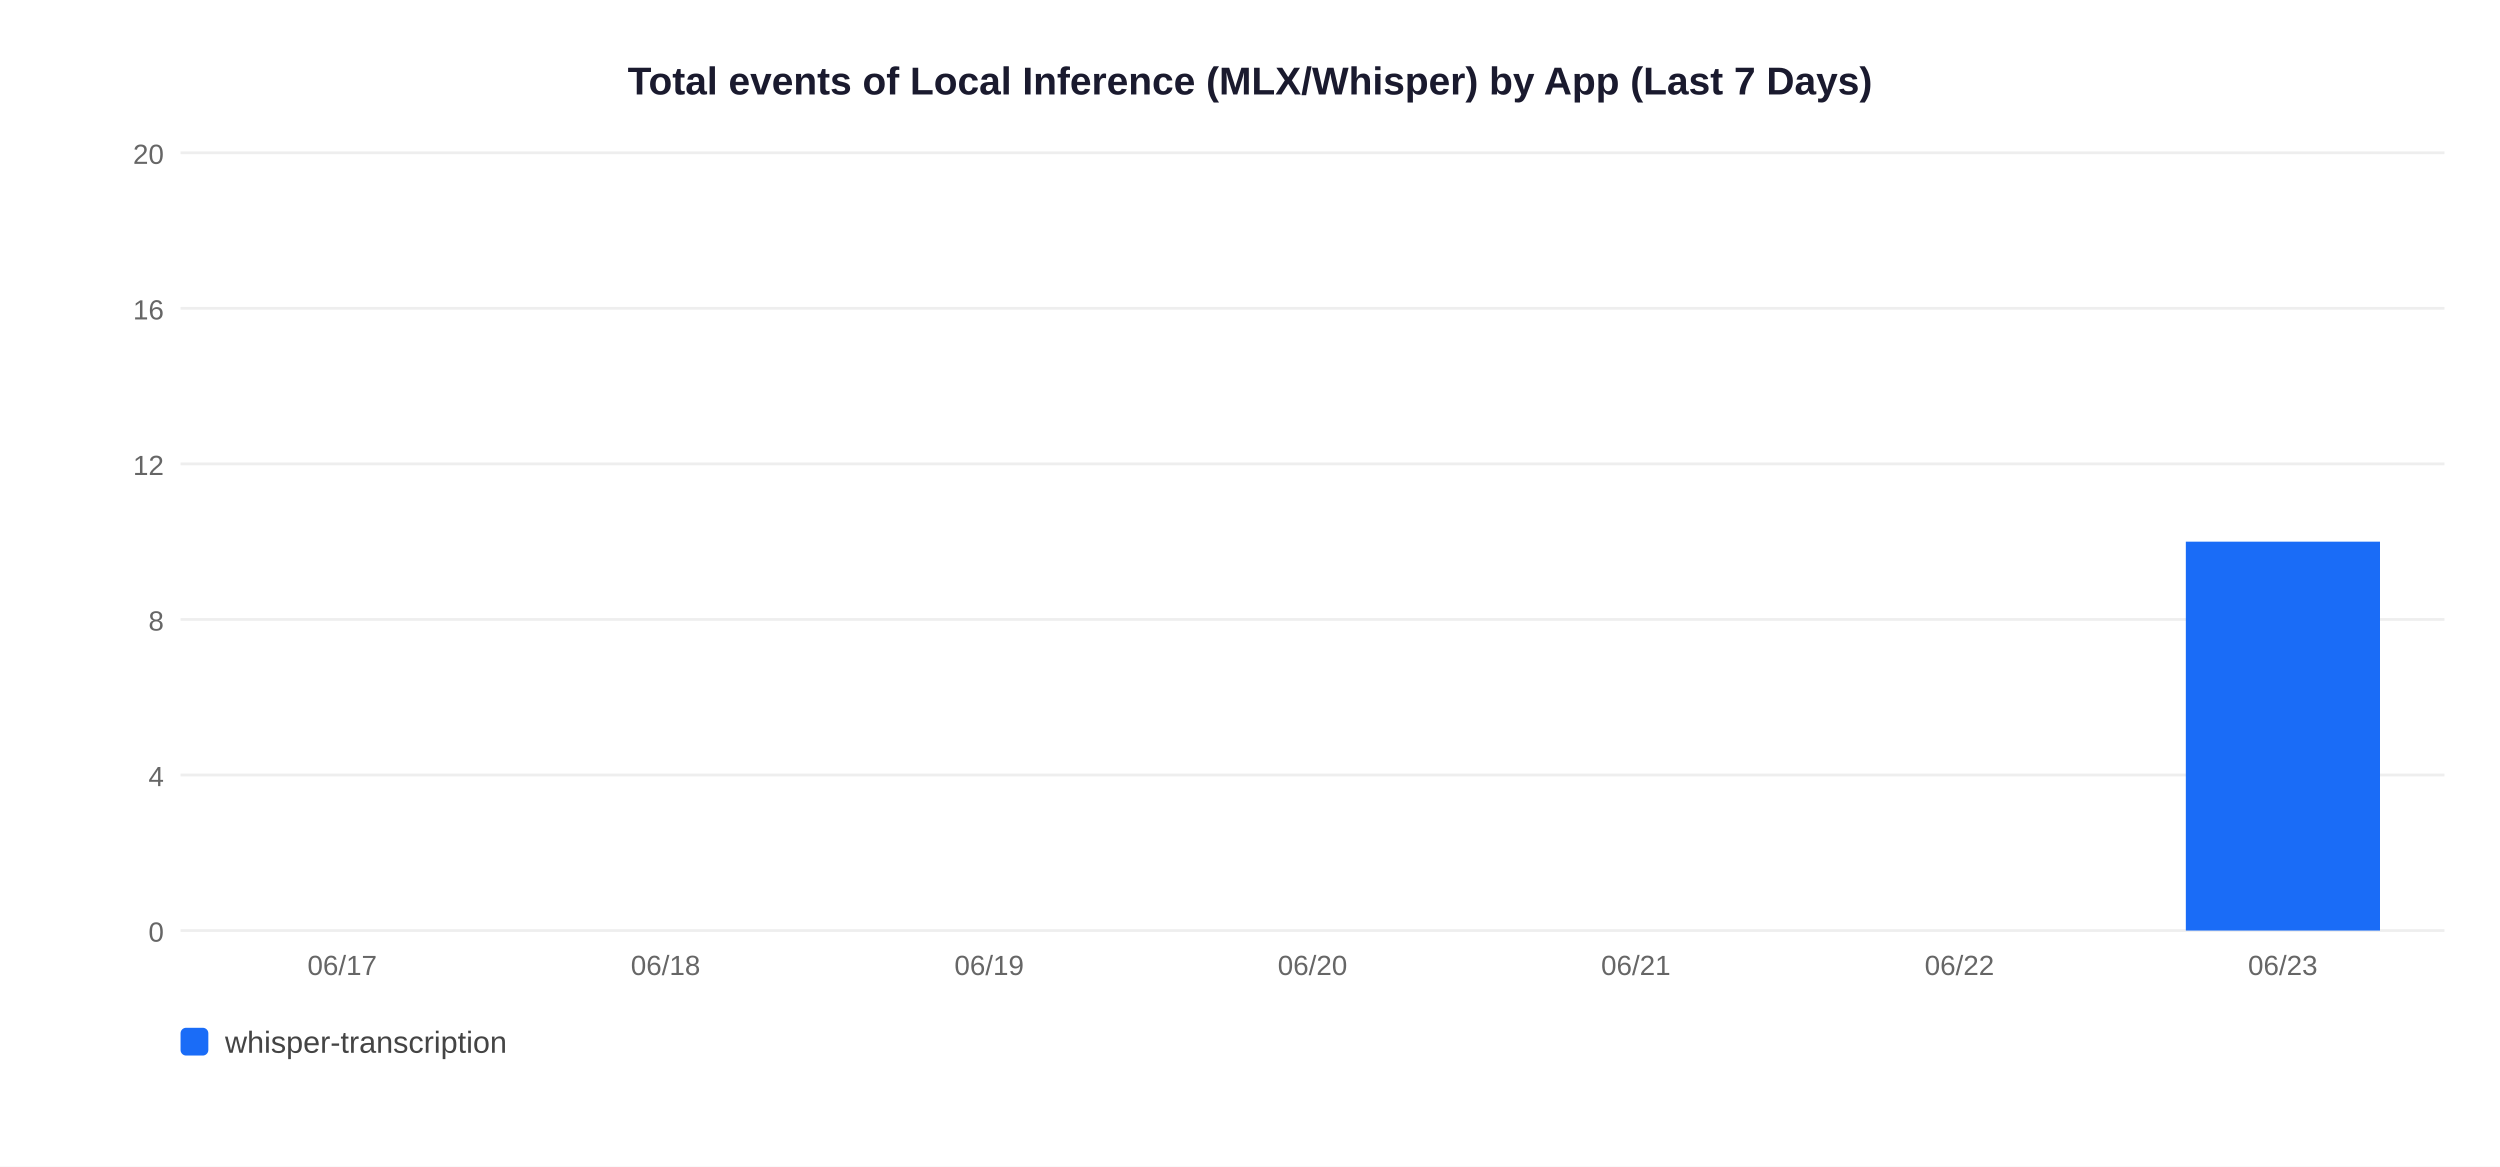
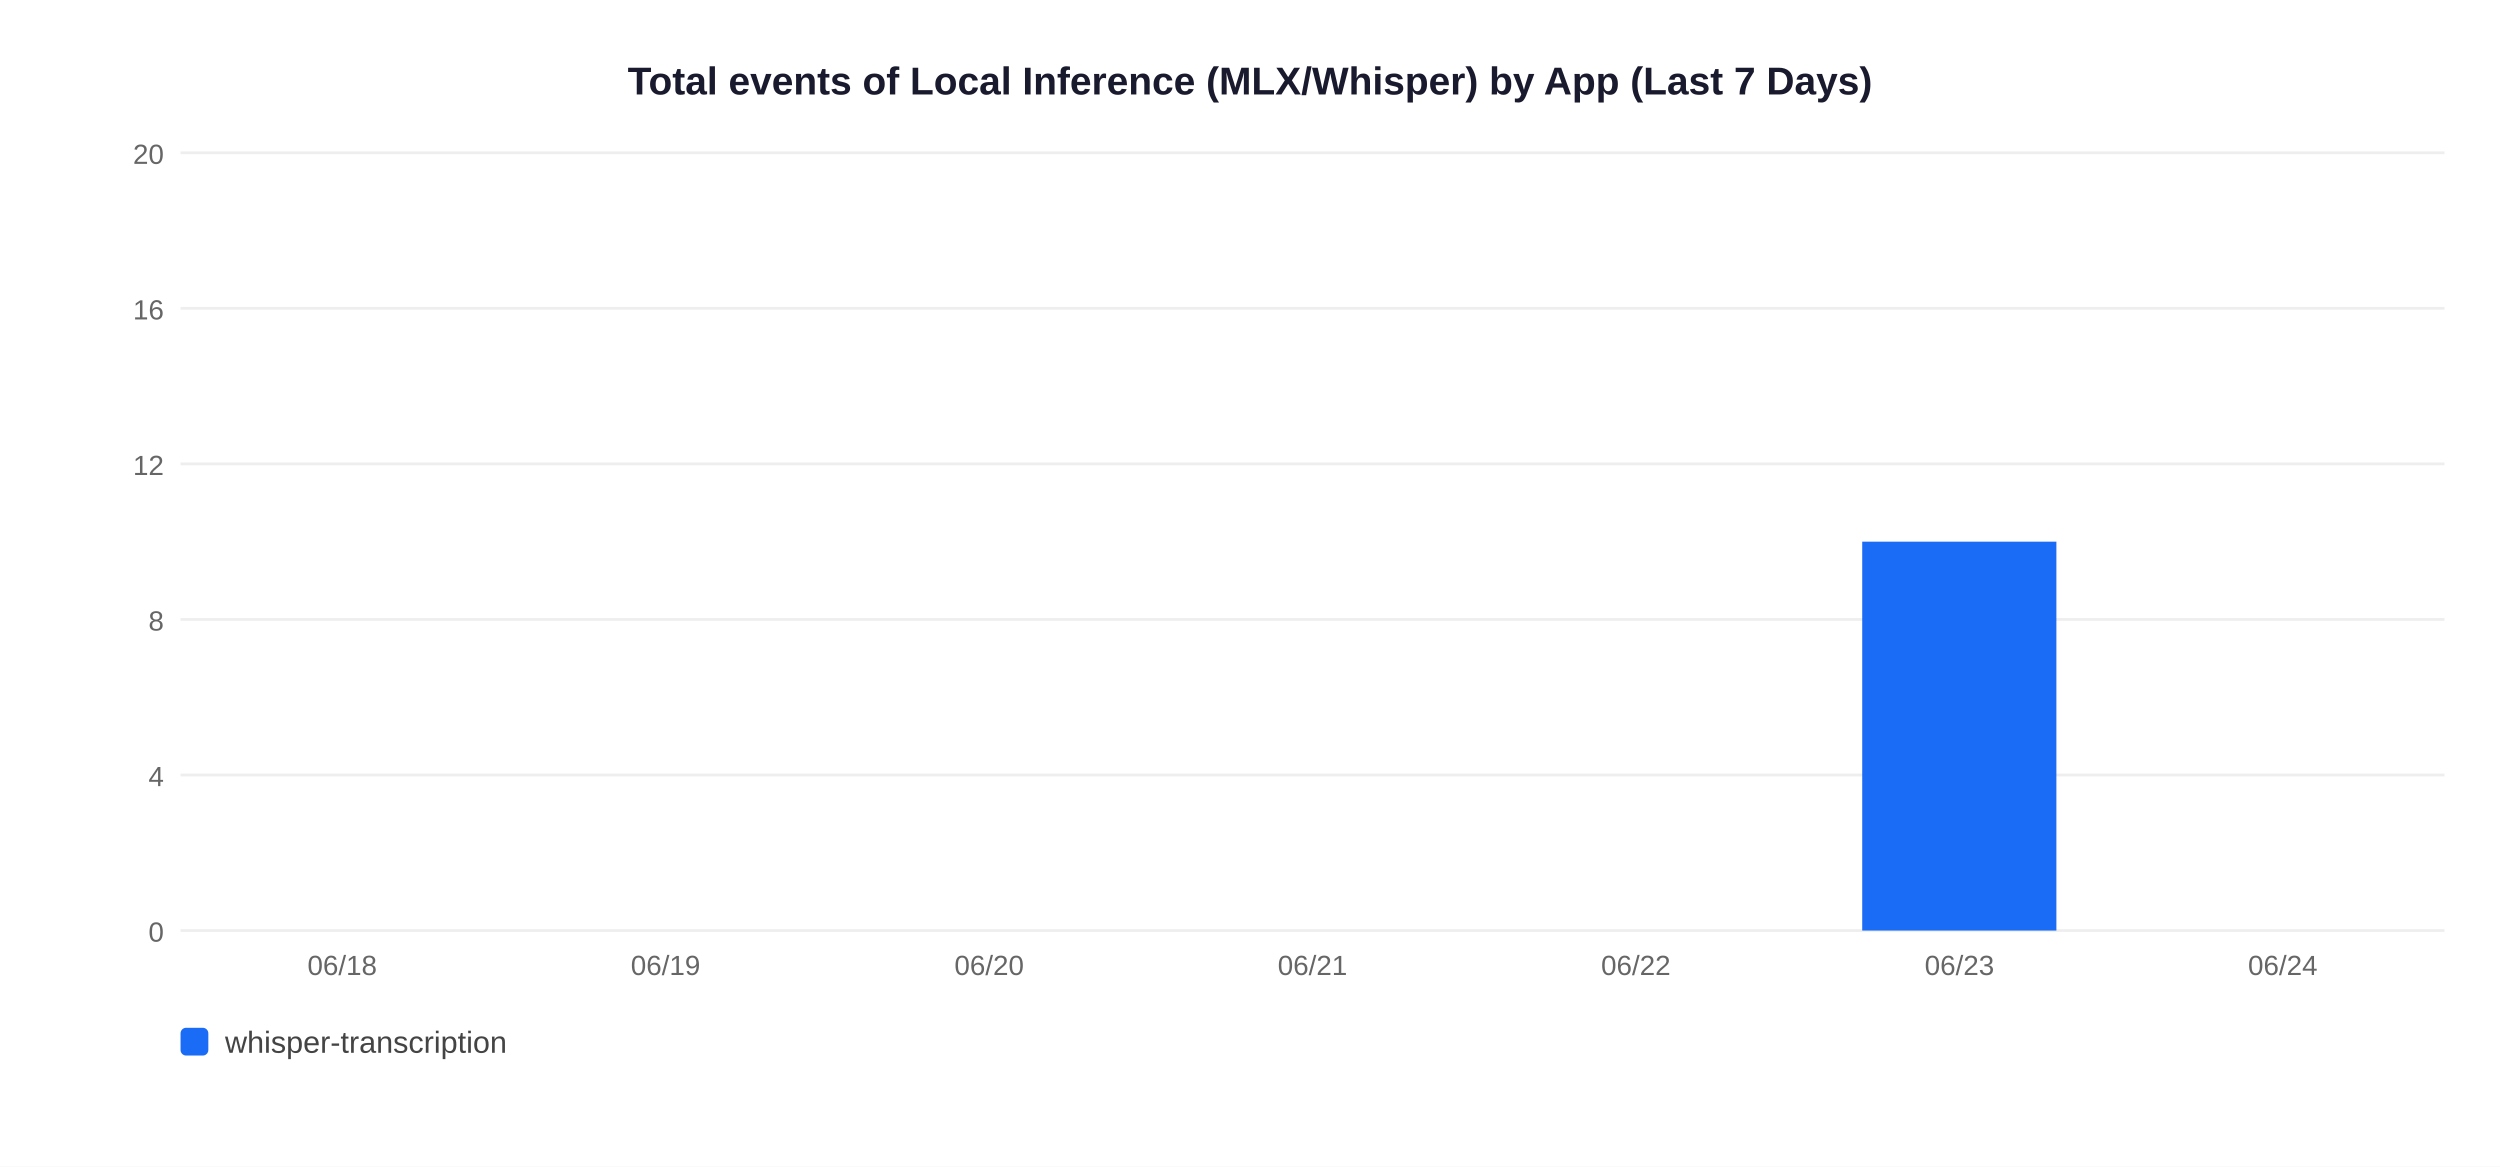
<svg xmlns="http://www.w3.org/2000/svg" width="900" height="420">
  <rect width="900" height="420" fill="white" />
  <text x="450" y="34" text-anchor="middle" font-size="14" font-weight="bold" font-family="Arial,sans-serif" fill="#1a1a2e">Total events of Local Inference (MLX/Whisper) by App (Last 7 Days)</text>
  <line x1="65" y1="335" x2="880" y2="335" stroke="#EEEEEE" stroke-width="1" />
  <text x="59" y="339" text-anchor="end" font-size="10" font-family="Arial,sans-serif" fill="#666">0</text>
  <line x1="65" y1="279" x2="880" y2="279" stroke="#EEEEEE" stroke-width="1" />
  <text x="59" y="283" text-anchor="end" font-size="10" font-family="Arial,sans-serif" fill="#666">4</text>
  <line x1="65" y1="223" x2="880" y2="223" stroke="#EEEEEE" stroke-width="1" />
  <text x="59" y="227" text-anchor="end" font-size="10" font-family="Arial,sans-serif" fill="#666">8</text>
  <line x1="65" y1="167" x2="880" y2="167" stroke="#EEEEEE" stroke-width="1" />
  <text x="59" y="171" text-anchor="end" font-size="10" font-family="Arial,sans-serif" fill="#666">12</text>
  <line x1="65" y1="111" x2="880" y2="111" stroke="#EEEEEE" stroke-width="1" />
  <text x="59" y="115" text-anchor="end" font-size="10" font-family="Arial,sans-serif" fill="#666">16</text>
  <line x1="65" y1="55" x2="880" y2="55" stroke="#EEEEEE" stroke-width="1" />
  <text x="59" y="59" text-anchor="end" font-size="10" font-family="Arial,sans-serif" fill="#666">20</text>
-   <text x="123.2" y="351" text-anchor="middle" font-size="10" font-family="Arial,sans-serif" fill="#666">06/17</text>
-   <text x="239.6" y="351" text-anchor="middle" font-size="10" font-family="Arial,sans-serif" fill="#666">06/18</text>
-   <text x="356.1" y="351" text-anchor="middle" font-size="10" font-family="Arial,sans-serif" fill="#666">06/19</text>
-   <text x="472.5" y="351" text-anchor="middle" font-size="10" font-family="Arial,sans-serif" fill="#666">06/20</text>
-   <text x="588.9" y="351" text-anchor="middle" font-size="10" font-family="Arial,sans-serif" fill="#666">06/21</text>
-   <text x="705.4" y="351" text-anchor="middle" font-size="10" font-family="Arial,sans-serif" fill="#666">06/22</text>
-   <rect x="786.9" y="195.0" width="69.9" height="140.0" fill="#1A6CF7" />
-   <text x="821.8" y="351" text-anchor="middle" font-size="10" font-family="Arial,sans-serif" fill="#666">06/23</text>
+   <text x="123.2" y="351" text-anchor="middle" font-size="10" font-family="Arial,sans-serif" fill="#666">06/18</text>
+   <text x="239.6" y="351" text-anchor="middle" font-size="10" font-family="Arial,sans-serif" fill="#666">06/19</text>
+   <text x="356.1" y="351" text-anchor="middle" font-size="10" font-family="Arial,sans-serif" fill="#666">06/20</text>
+   <text x="472.5" y="351" text-anchor="middle" font-size="10" font-family="Arial,sans-serif" fill="#666">06/21</text>
+   <text x="588.9" y="351" text-anchor="middle" font-size="10" font-family="Arial,sans-serif" fill="#666">06/22</text>
+   <rect x="670.4" y="195.0" width="69.9" height="140.0" fill="#1A6CF7" />
+   <text x="705.4" y="351" text-anchor="middle" font-size="10" font-family="Arial,sans-serif" fill="#666">06/23</text>
+   <text x="821.8" y="351" text-anchor="middle" font-size="10" font-family="Arial,sans-serif" fill="#666">06/24</text>
  <rect x="65" y="370" width="10" height="10" rx="2" fill="#1A6CF7" />
  <text x="81" y="379" font-size="11" font-family="Arial,sans-serif" fill="#444">whisper-transcription</text>
</svg>
